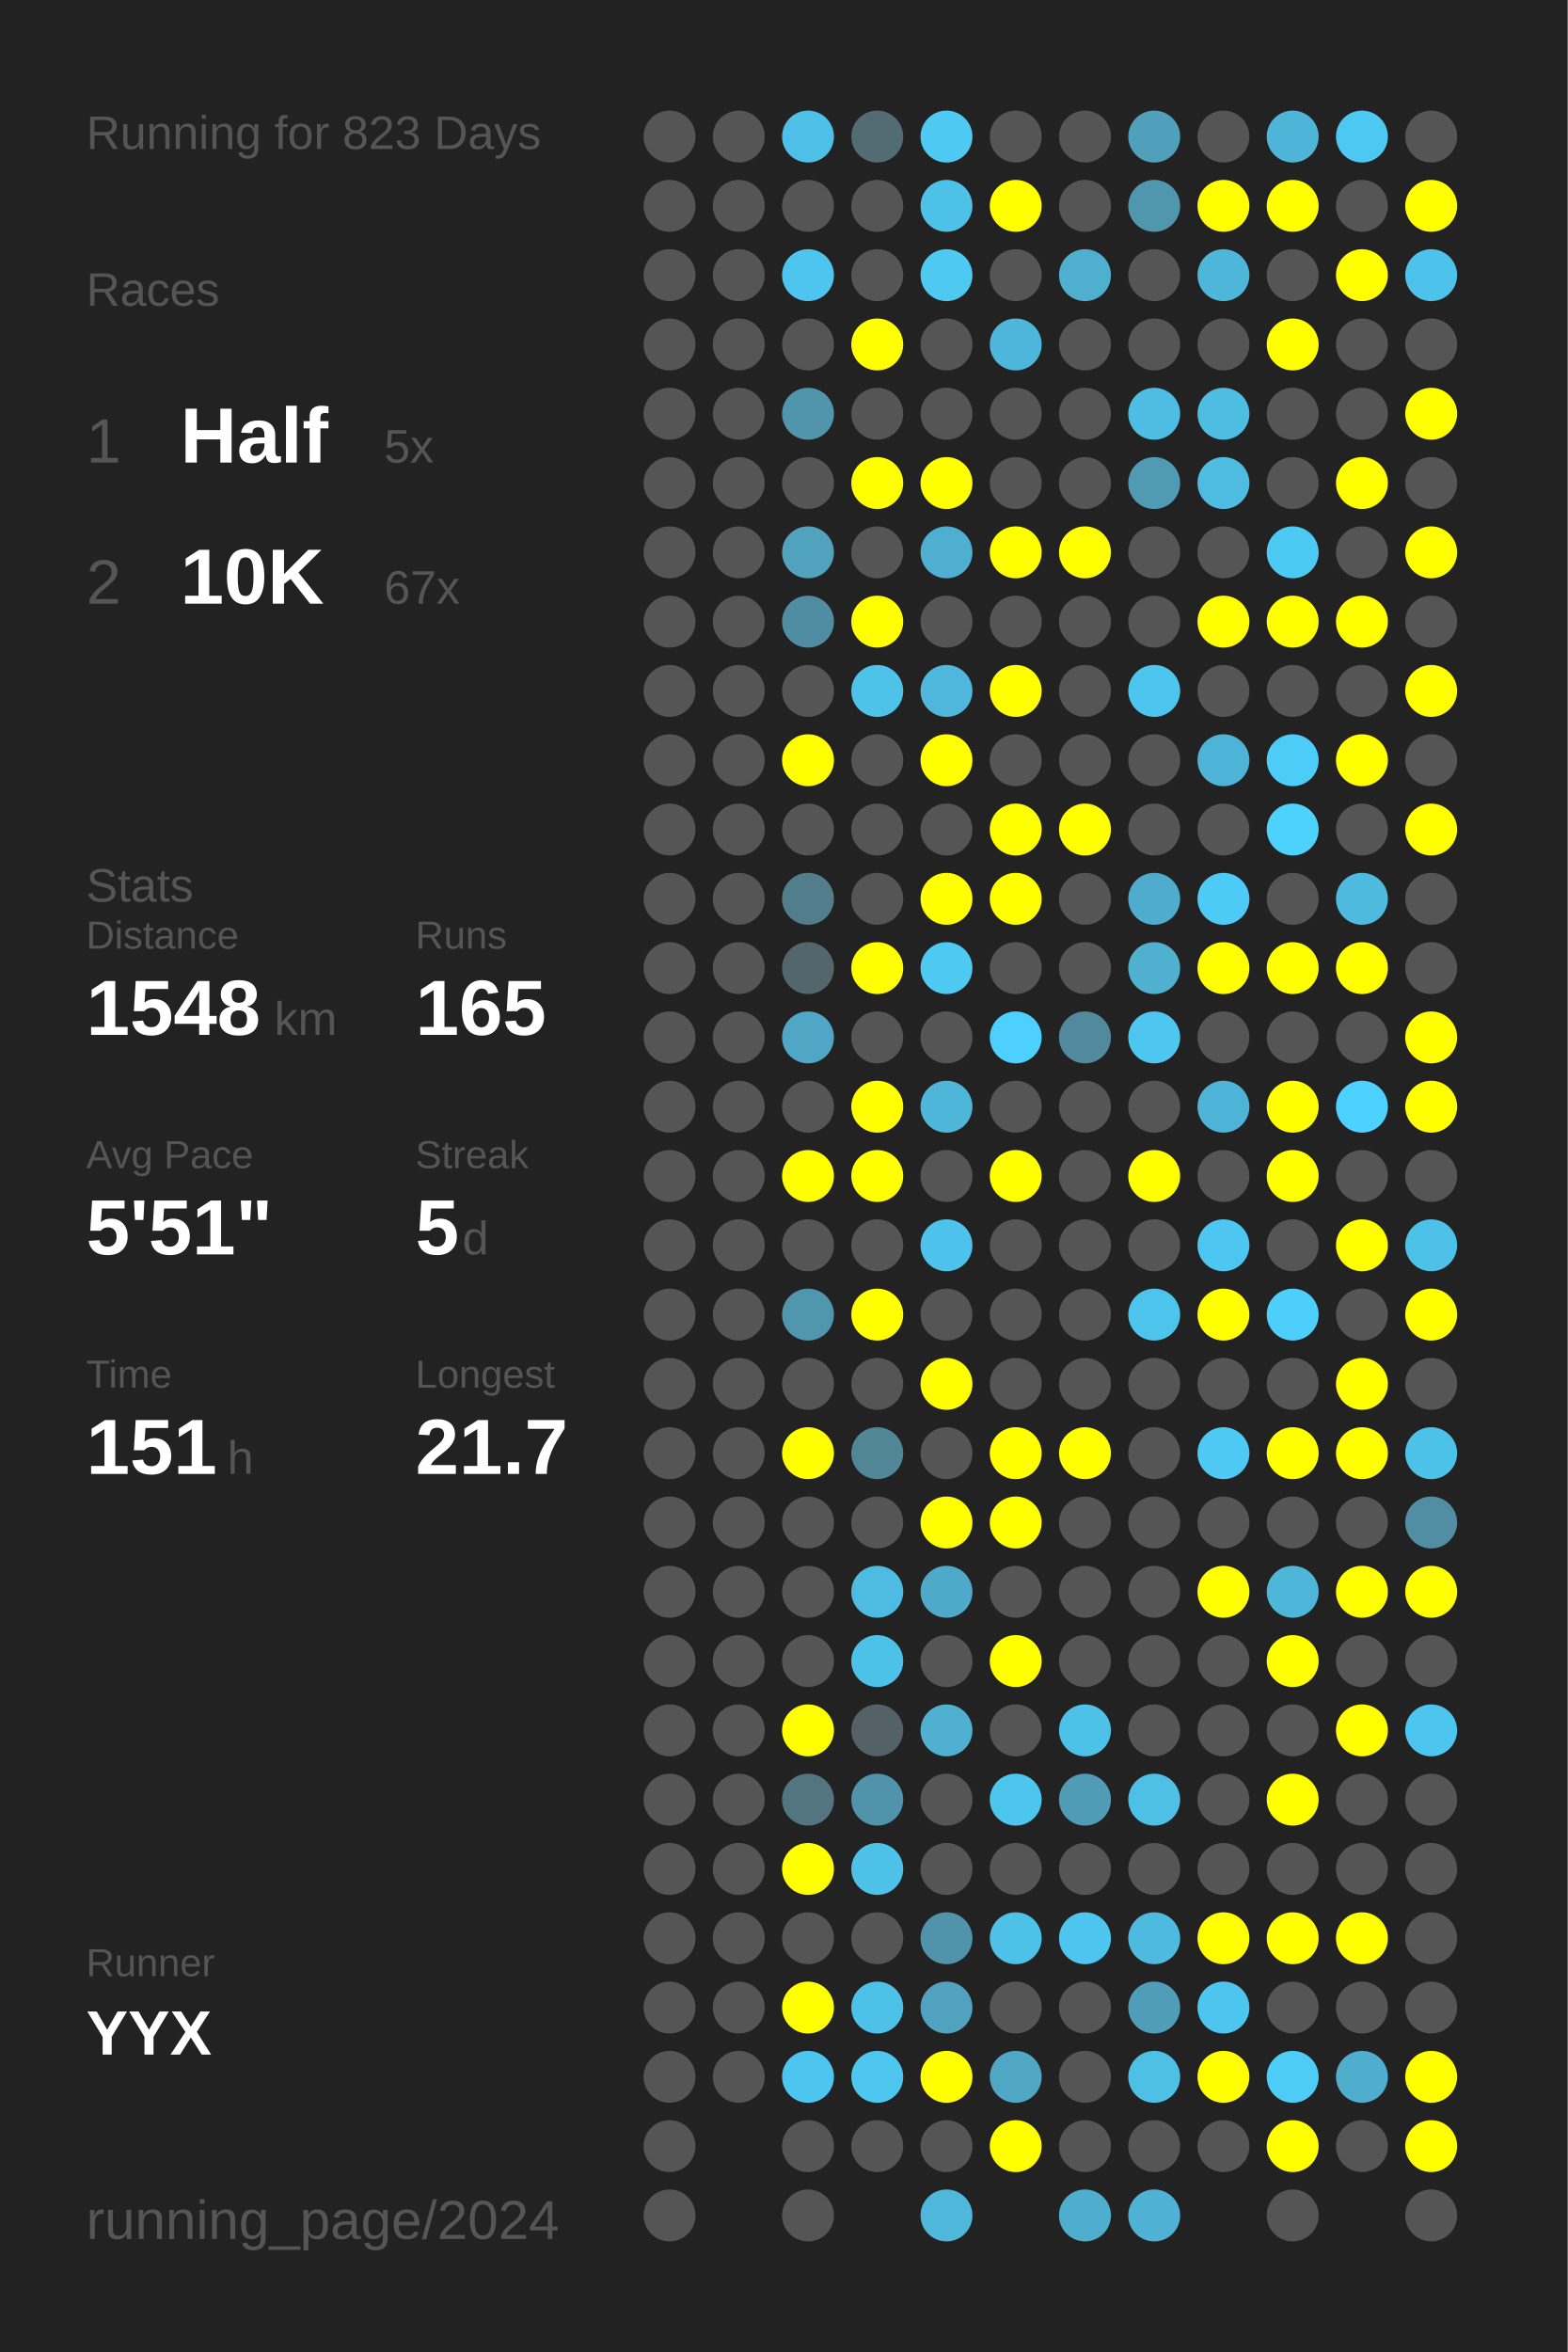
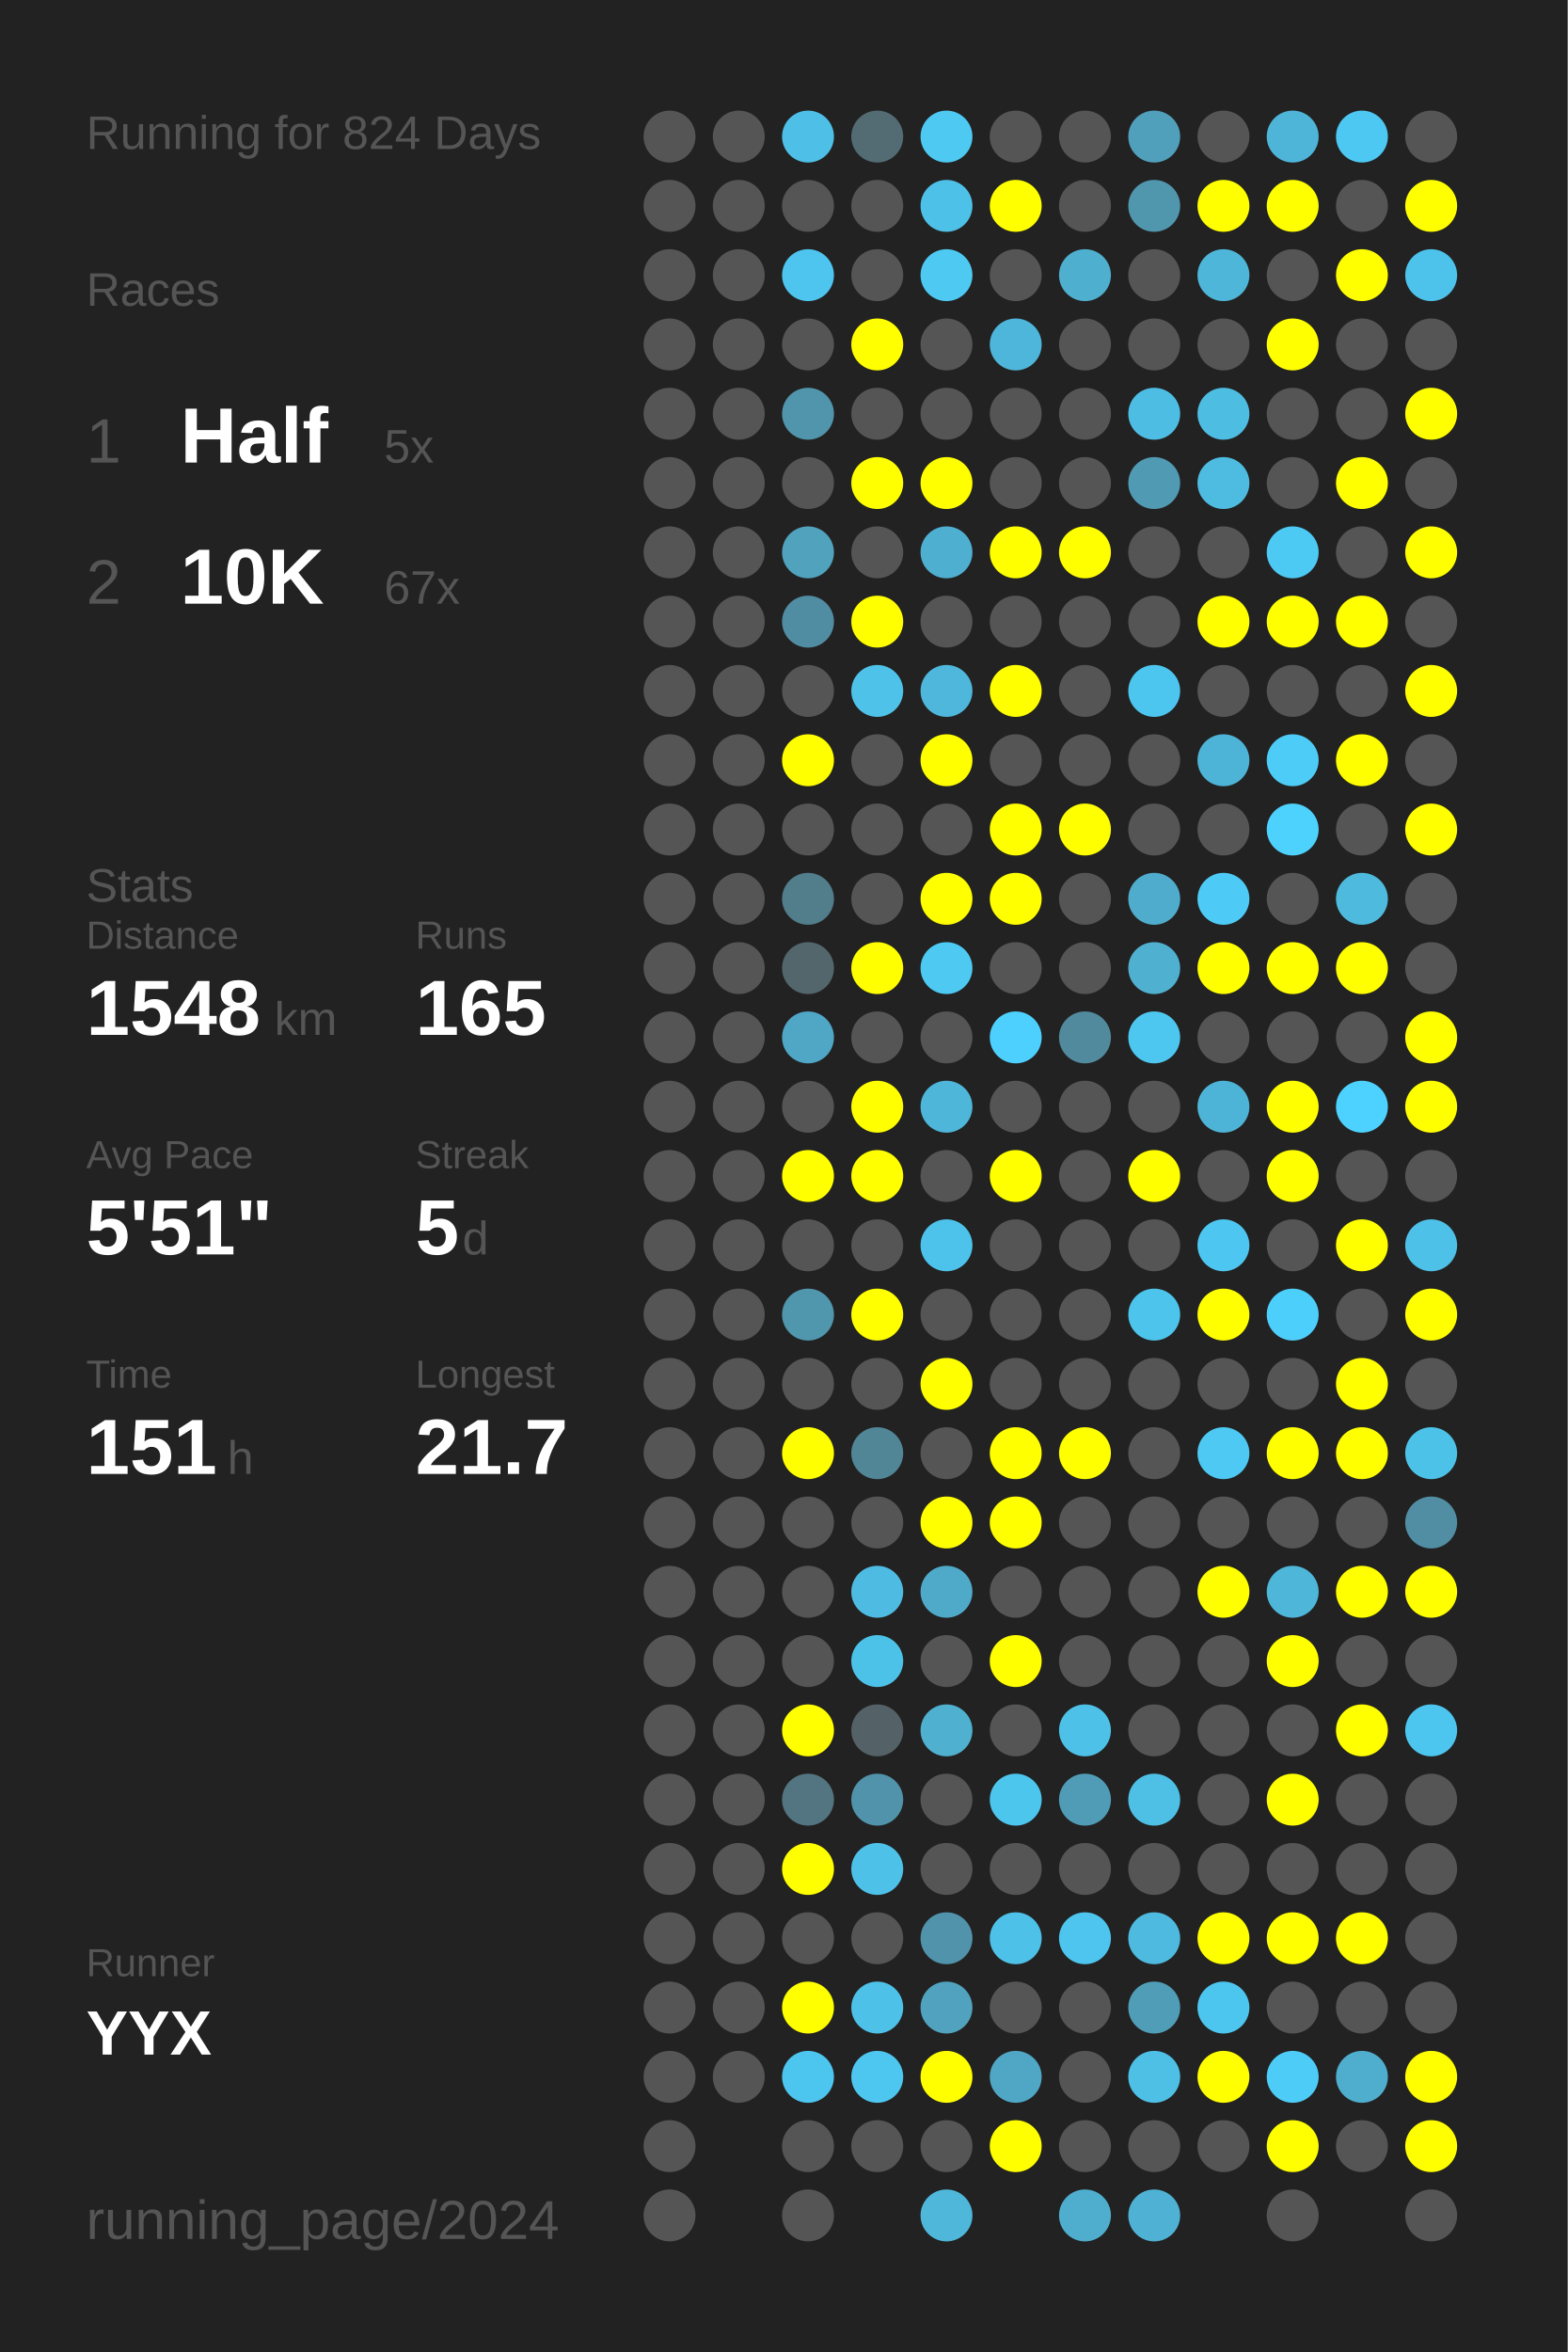
<svg xmlns="http://www.w3.org/2000/svg" baseProfile="full" height="300mm" version="1.1" viewBox="0,0,200,300" width="200mm">
  <defs />
  <rect fill="#222222" height="300" width="200" x="0" y="0" />
-   <text fill="#555555" style="font-size:6px; font-family:Arial;" x="11" y="19">Running for 823 Days</text>
+   <text fill="#555555" style="font-size:6px; font-family:Arial;" x="11" y="19">Running for 824 Days</text>
  <text fill="#555555" style="font-size:6px; font-family:Arial;" x="11" y="39">Races</text>
  <text fill="#555555" style="font-size:8px; font-family:Arial;" x="11" y="59">1</text>
  <text fill="#FFFFFF" style="font-size:10px; font-family:Arial; font-weight:bold;" x="23" y="59">Half</text>
  <text fill="#555555" style="font-size:6px; font-family:Arial;" x="49" y="59">5x</text>
  <text fill="#555555" style="font-size:8px; font-family:Arial;" x="11" y="77">2</text>
  <text fill="#FFFFFF" style="font-size:10px; font-family:Arial; font-weight:bold;" x="23" y="77">10K</text>
  <text fill="#555555" style="font-size:6px; font-family:Arial;" x="49" y="77">67x</text>
  <text fill="#555555" style="font-size:6px; font-family:Arial;" x="11" y="115">Stats</text>
  <text fill="#555555" style="font-size:5px; font-family:Arial;" x="11" y="121">Distance</text>
  <text fill="#FFFFFF" style="font-size:10px; font-family:Arial; font-weight:bold;" x="11" y="132">1548</text>
  <text fill="#555555" style="font-size:6px; font-family:Arial;" x="35" y="132">km</text>
  <text fill="#555555" style="font-size:5px; font-family:Arial;" x="53" y="121">Runs</text>
  <text fill="#FFFFFF" style="font-size:10px; font-family:Arial; font-weight:bold;" x="53" y="132">165</text>
  <text fill="#555555" style="font-size:5px; font-family:Arial;" x="11" y="149">Avg Pace</text>
  <text fill="#FFFFFF" style="font-size:10px; font-family:Arial; font-weight:bold;" x="11" y="160">5'51"</text>
  <text fill="#555555" style="font-size:5px; font-family:Arial;" x="53" y="149">Streak</text>
  <text fill="#FFFFFF" style="font-size:10px; font-family:Arial; font-weight:bold;" x="53" y="160">5</text>
  <text fill="#555555" style="font-size:6px; font-family:Arial;" x="59" y="160">d</text>
  <text fill="#555555" style="font-size:5px; font-family:Arial;" x="11" y="177">Time</text>
  <text fill="#FFFFFF" style="font-size:10px; font-family:Arial; font-weight:bold;" x="11" y="188">151</text>
  <text fill="#555555" style="font-size:6px; font-family:Arial;" x="29" y="188">h</text>
  <text fill="#555555" style="font-size:5px; font-family:Arial;" x="53" y="177">Longest</text>
  <text fill="#FFFFFF" style="font-size:10px; font-family:Arial; font-weight:bold;" x="53" y="188">21.7</text>
  <text fill="#555555" style="font-size:5px; font-family:Arial;" x="11" y="252.065">Runner</text>
  <text fill="#FFFFFF" style="font-size:8px; font-family:Arial; font-weight:bold;" x="11" y="262.065">YYX</text>
  <text fill="#555555" style="font-size:7px; font-family:Arial;" x="11" y="285.581">running_page/2024</text>
  <circle cx="85.417" cy="17.419" fill="#555555" r="3.312" />
  <circle cx="85.417" cy="26.258" fill="#555555" r="3.312" />
  <circle cx="85.417" cy="35.097" fill="#555555" r="3.312" />
  <circle cx="85.417" cy="43.935" fill="#555555" r="3.312" />
  <circle cx="85.417" cy="52.774" fill="#555555" r="3.312" />
  <circle cx="85.417" cy="61.613" fill="#555555" r="3.312" />
  <circle cx="85.417" cy="70.452" fill="#555555" r="3.312" />
  <circle cx="85.417" cy="79.29" fill="#555555" r="3.312" />
  <circle cx="85.417" cy="88.129" fill="#555555" r="3.312" />
  <circle cx="85.417" cy="96.968" fill="#555555" r="3.312" />
  <circle cx="85.417" cy="105.806" fill="#555555" r="3.312" />
  <circle cx="85.417" cy="114.645" fill="#555555" r="3.312" />
  <circle cx="85.417" cy="123.484" fill="#555555" r="3.312" />
  <circle cx="85.417" cy="132.323" fill="#555555" r="3.312" />
  <circle cx="85.417" cy="141.161" fill="#555555" r="3.312" />
  <circle cx="85.417" cy="150" fill="#555555" r="3.312" />
  <circle cx="85.417" cy="158.839" fill="#555555" r="3.312" />
  <circle cx="85.417" cy="167.677" fill="#555555" r="3.312" />
  <circle cx="85.417" cy="176.516" fill="#555555" r="3.312" />
  <circle cx="85.417" cy="185.355" fill="#555555" r="3.312" />
  <circle cx="85.417" cy="194.194" fill="#555555" r="3.312" />
  <circle cx="85.417" cy="203.032" fill="#555555" r="3.312" />
  <circle cx="85.417" cy="211.871" fill="#555555" r="3.312" />
  <circle cx="85.417" cy="220.71" fill="#555555" r="3.312" />
  <circle cx="85.417" cy="229.548" fill="#555555" r="3.312" />
  <circle cx="85.417" cy="238.387" fill="#555555" r="3.312" />
  <circle cx="85.417" cy="247.226" fill="#555555" r="3.312" />
  <circle cx="85.417" cy="256.065" fill="#555555" r="3.312" />
  <circle cx="85.417" cy="264.903" fill="#555555" r="3.312" />
  <circle cx="85.417" cy="273.742" fill="#555555" r="3.312" />
  <circle cx="85.417" cy="282.581" fill="#555555" r="3.312" />
  <circle cx="94.25" cy="17.419" fill="#555555" r="3.312" />
  <circle cx="94.25" cy="26.258" fill="#555555" r="3.312" />
  <circle cx="94.25" cy="35.097" fill="#555555" r="3.312" />
  <circle cx="94.25" cy="43.935" fill="#555555" r="3.312" />
  <circle cx="94.25" cy="52.774" fill="#555555" r="3.312" />
  <circle cx="94.25" cy="61.613" fill="#555555" r="3.312" />
  <circle cx="94.25" cy="70.452" fill="#555555" r="3.312" />
  <circle cx="94.25" cy="79.29" fill="#555555" r="3.312" />
  <circle cx="94.25" cy="88.129" fill="#555555" r="3.312" />
  <circle cx="94.25" cy="96.968" fill="#555555" r="3.312" />
  <circle cx="94.25" cy="105.806" fill="#555555" r="3.312" />
  <circle cx="94.25" cy="114.645" fill="#555555" r="3.312" />
  <circle cx="94.25" cy="123.484" fill="#555555" r="3.312" />
  <circle cx="94.25" cy="132.323" fill="#555555" r="3.312" />
  <circle cx="94.25" cy="141.161" fill="#555555" r="3.312" />
  <circle cx="94.25" cy="150" fill="#555555" r="3.312" />
  <circle cx="94.25" cy="158.839" fill="#555555" r="3.312" />
  <circle cx="94.25" cy="167.677" fill="#555555" r="3.312" />
  <circle cx="94.25" cy="176.516" fill="#555555" r="3.312" />
  <circle cx="94.25" cy="185.355" fill="#555555" r="3.312" />
  <circle cx="94.25" cy="194.194" fill="#555555" r="3.312" />
  <circle cx="94.25" cy="203.032" fill="#555555" r="3.312" />
  <circle cx="94.25" cy="211.871" fill="#555555" r="3.312" />
  <circle cx="94.25" cy="220.71" fill="#555555" r="3.312" />
  <circle cx="94.25" cy="229.548" fill="#555555" r="3.312" />
  <circle cx="94.25" cy="238.387" fill="#555555" r="3.312" />
  <circle cx="94.25" cy="247.226" fill="#555555" r="3.312" />
  <circle cx="94.25" cy="256.065" fill="#555555" r="3.312" />
  <circle cx="94.25" cy="264.903" fill="#555555" r="3.312" />
  <circle cx="103.083" cy="17.419" fill="#4ec0e7" r="3.312" />
  <circle cx="103.083" cy="26.258" fill="#555555" r="3.312" />
  <circle cx="103.083" cy="35.097" fill="#4dc5ee" r="3.312" />
  <circle cx="103.083" cy="43.935" fill="#555555" r="3.312" />
  <circle cx="103.083" cy="52.774" fill="#5095ac" r="3.312" />
  <circle cx="103.083" cy="61.613" fill="#555555" r="3.312" />
  <circle cx="103.083" cy="70.452" fill="#50a2bd" r="3.312" />
  <circle cx="103.083" cy="79.29" fill="#518da2" r="3.312" />
  <circle cx="103.083" cy="88.129" fill="#555555" r="3.312" />
  <circle cx="103.083" cy="96.968" fill="#FFFF00" r="3.312" />
  <circle cx="103.083" cy="105.806" fill="#555555" r="3.312" />
  <circle cx="103.083" cy="114.645" fill="#527d8b" r="3.312" />
  <circle cx="103.083" cy="123.484" fill="#53666c" r="3.312" />
  <circle cx="103.083" cy="132.323" fill="#4fa7c5" r="3.312" />
  <circle cx="103.083" cy="141.161" fill="#555555" r="3.312" />
  <circle cx="103.083" cy="150" fill="#FFFF00" r="3.312" />
  <circle cx="103.083" cy="158.839" fill="#555555" r="3.312" />
  <circle cx="103.083" cy="167.677" fill="#5096ad" r="3.312" />
  <circle cx="103.083" cy="176.516" fill="#555555" r="3.312" />
  <circle cx="103.083" cy="185.355" fill="#FFFF00" r="3.312" />
  <circle cx="103.083" cy="194.194" fill="#555555" r="3.312" />
  <circle cx="103.083" cy="203.032" fill="#555555" r="3.312" />
  <circle cx="103.083" cy="211.871" fill="#555555" r="3.312" />
  <circle cx="103.083" cy="220.71" fill="#FFFF00" r="3.312" />
  <circle cx="103.083" cy="229.548" fill="#527581" r="3.312" />
  <circle cx="103.083" cy="238.387" fill="#FFFF00" r="3.312" />
  <circle cx="103.083" cy="247.226" fill="#555555" r="3.312" />
  <circle cx="103.083" cy="256.065" fill="#FFFF00" r="3.312" />
  <circle cx="103.083" cy="264.903" fill="#4dc6ef" r="3.312" />
  <circle cx="103.083" cy="273.742" fill="#555555" r="3.312" />
  <circle cx="103.083" cy="282.581" fill="#555555" r="3.312" />
  <circle cx="111.917" cy="17.419" fill="#536b73" r="3.312" />
  <circle cx="111.917" cy="26.258" fill="#555555" r="3.312" />
  <circle cx="111.917" cy="35.097" fill="#555555" r="3.312" />
  <circle cx="111.917" cy="43.935" fill="#FFFF00" r="3.312" />
  <circle cx="111.917" cy="52.774" fill="#555555" r="3.312" />
  <circle cx="111.917" cy="61.613" fill="#FFFF00" r="3.312" />
  <circle cx="111.917" cy="70.452" fill="#555555" r="3.312" />
  <circle cx="111.917" cy="79.29" fill="#FFFF00" r="3.312" />
  <circle cx="111.917" cy="88.129" fill="#4ec2e9" r="3.312" />
  <circle cx="111.917" cy="96.968" fill="#555555" r="3.312" />
  <circle cx="111.917" cy="105.806" fill="#555555" r="3.312" />
  <circle cx="111.917" cy="114.645" fill="#555555" r="3.312" />
  <circle cx="111.917" cy="123.484" fill="#FFFF00" r="3.312" />
  <circle cx="111.917" cy="132.323" fill="#555555" r="3.312" />
  <circle cx="111.917" cy="141.161" fill="#FFFF00" r="3.312" />
  <circle cx="111.917" cy="150" fill="#FFFF00" r="3.312" />
  <circle cx="111.917" cy="158.839" fill="#555555" r="3.312" />
  <circle cx="111.917" cy="167.677" fill="#FFFF00" r="3.312" />
  <circle cx="111.917" cy="176.516" fill="#555555" r="3.312" />
  <circle cx="111.917" cy="185.355" fill="#518697" r="3.312" />
  <circle cx="111.917" cy="194.194" fill="#555555" r="3.312" />
  <circle cx="111.917" cy="203.032" fill="#4ebce2" r="3.312" />
  <circle cx="111.917" cy="211.871" fill="#4dc2e9" r="3.312" />
  <circle cx="111.917" cy="220.71" fill="#546166" r="3.312" />
  <circle cx="111.917" cy="229.548" fill="#5093aa" r="3.312" />
  <circle cx="111.917" cy="238.387" fill="#4ec1e9" r="3.312" />
  <circle cx="111.917" cy="247.226" fill="#555555" r="3.312" />
  <circle cx="111.917" cy="256.065" fill="#4ec1e9" r="3.312" />
  <circle cx="111.917" cy="264.903" fill="#4dc7f0" r="3.312" />
  <circle cx="111.917" cy="273.742" fill="#555555" r="3.312" />
  <circle cx="120.75" cy="17.419" fill="#4dc9f2" r="3.312" />
  <circle cx="120.75" cy="26.258" fill="#4ec1e9" r="3.312" />
  <circle cx="120.75" cy="35.097" fill="#4dc9f2" r="3.312" />
  <circle cx="120.75" cy="43.935" fill="#555555" r="3.312" />
  <circle cx="120.75" cy="52.774" fill="#555555" r="3.312" />
  <circle cx="120.75" cy="61.613" fill="#FFFF00" r="3.312" />
  <circle cx="120.75" cy="70.452" fill="#4fafd0" r="3.312" />
  <circle cx="120.75" cy="79.29" fill="#555555" r="3.312" />
  <circle cx="120.75" cy="88.129" fill="#4eb7db" r="3.312" />
  <circle cx="120.75" cy="96.968" fill="#FFFF00" r="3.312" />
  <circle cx="120.75" cy="105.806" fill="#555555" r="3.312" />
  <circle cx="120.75" cy="114.645" fill="#FFFF00" r="3.312" />
  <circle cx="120.75" cy="123.484" fill="#4dc9f2" r="3.312" />
  <circle cx="120.75" cy="132.323" fill="#555555" r="3.312" />
  <circle cx="120.75" cy="141.161" fill="#4eb6d9" r="3.312" />
  <circle cx="120.75" cy="150" fill="#555555" r="3.312" />
  <circle cx="120.75" cy="158.839" fill="#4dc3eb" r="3.312" />
  <circle cx="120.75" cy="167.677" fill="#555555" r="3.312" />
  <circle cx="120.75" cy="176.516" fill="#FFFF00" r="3.312" />
  <circle cx="120.75" cy="185.355" fill="#555555" r="3.312" />
  <circle cx="120.75" cy="194.194" fill="#FFFF00" r="3.312" />
  <circle cx="120.75" cy="203.032" fill="#4faac9" r="3.312" />
  <circle cx="120.75" cy="211.871" fill="#555555" r="3.312" />
  <circle cx="120.75" cy="220.71" fill="#4fb0d0" r="3.312" />
  <circle cx="120.75" cy="229.548" fill="#555555" r="3.312" />
  <circle cx="120.75" cy="238.387" fill="#555555" r="3.312" />
  <circle cx="120.75" cy="247.226" fill="#5093aa" r="3.312" />
  <circle cx="120.75" cy="256.065" fill="#50a2be" r="3.312" />
  <circle cx="120.75" cy="264.903" fill="#FFFF00" r="3.312" />
  <circle cx="120.75" cy="273.742" fill="#555555" r="3.312" />
  <circle cx="120.75" cy="282.581" fill="#4eb7da" r="3.312" />
  <circle cx="129.583" cy="17.419" fill="#555555" r="3.312" />
  <circle cx="129.583" cy="26.258" fill="#FFFF00" r="3.312" />
  <circle cx="129.583" cy="35.097" fill="#555555" r="3.312" />
  <circle cx="129.583" cy="43.935" fill="#4eb6da" r="3.312" />
  <circle cx="129.583" cy="52.774" fill="#555555" r="3.312" />
  <circle cx="129.583" cy="61.613" fill="#555555" r="3.312" />
  <circle cx="129.583" cy="70.452" fill="#FFFF00" r="3.312" />
  <circle cx="129.583" cy="79.29" fill="#555555" r="3.312" />
  <circle cx="129.583" cy="88.129" fill="#FFFF00" r="3.312" />
  <circle cx="129.583" cy="96.968" fill="#555555" r="3.312" />
  <circle cx="129.583" cy="105.806" fill="#FFFF00" r="3.312" />
  <circle cx="129.583" cy="114.645" fill="#FFFF00" r="3.312" />
  <circle cx="129.583" cy="123.484" fill="#555555" r="3.312" />
  <circle cx="129.583" cy="132.323" fill="#4dd0fd" r="3.312" />
  <circle cx="129.583" cy="141.161" fill="#555555" r="3.312" />
  <circle cx="129.583" cy="150" fill="#FFFF00" r="3.312" />
  <circle cx="129.583" cy="158.839" fill="#555555" r="3.312" />
  <circle cx="129.583" cy="167.677" fill="#555555" r="3.312" />
  <circle cx="129.583" cy="176.516" fill="#555555" r="3.312" />
  <circle cx="129.583" cy="185.355" fill="#FFFF00" r="3.312" />
  <circle cx="129.583" cy="194.194" fill="#FFFF00" r="3.312" />
  <circle cx="129.583" cy="203.032" fill="#555555" r="3.312" />
  <circle cx="129.583" cy="211.871" fill="#FFFF00" r="3.312" />
  <circle cx="129.583" cy="220.71" fill="#555555" r="3.312" />
  <circle cx="129.583" cy="229.548" fill="#4dc6ee" r="3.312" />
  <circle cx="129.583" cy="238.387" fill="#555555" r="3.312" />
  <circle cx="129.583" cy="247.226" fill="#4ec1e8" r="3.312" />
  <circle cx="129.583" cy="256.065" fill="#555555" r="3.312" />
  <circle cx="129.583" cy="264.903" fill="#4fa7c5" r="3.312" />
  <circle cx="129.583" cy="273.742" fill="#FFFF00" r="3.312" />
  <circle cx="138.417" cy="17.419" fill="#555555" r="3.312" />
  <circle cx="138.417" cy="26.258" fill="#555555" r="3.312" />
  <circle cx="138.417" cy="35.097" fill="#4fafcf" r="3.312" />
  <circle cx="138.417" cy="43.935" fill="#555555" r="3.312" />
  <circle cx="138.417" cy="52.774" fill="#555555" r="3.312" />
  <circle cx="138.417" cy="61.613" fill="#555555" r="3.312" />
  <circle cx="138.417" cy="70.452" fill="#FFFF00" r="3.312" />
  <circle cx="138.417" cy="79.29" fill="#555555" r="3.312" />
  <circle cx="138.417" cy="88.129" fill="#555555" r="3.312" />
  <circle cx="138.417" cy="96.968" fill="#555555" r="3.312" />
  <circle cx="138.417" cy="105.806" fill="#FFFF00" r="3.312" />
  <circle cx="138.417" cy="114.645" fill="#555555" r="3.312" />
  <circle cx="138.417" cy="123.484" fill="#555555" r="3.312" />
  <circle cx="138.417" cy="132.323" fill="#518a9d" r="3.312" />
  <circle cx="138.417" cy="141.161" fill="#555555" r="3.312" />
  <circle cx="138.417" cy="150" fill="#555555" r="3.312" />
  <circle cx="138.417" cy="158.839" fill="#555555" r="3.312" />
  <circle cx="138.417" cy="167.677" fill="#555555" r="3.312" />
  <circle cx="138.417" cy="176.516" fill="#555555" r="3.312" />
  <circle cx="138.417" cy="185.355" fill="#FFFF00" r="3.312" />
  <circle cx="138.417" cy="194.194" fill="#555555" r="3.312" />
  <circle cx="138.417" cy="203.032" fill="#555555" r="3.312" />
  <circle cx="138.417" cy="211.871" fill="#555555" r="3.312" />
  <circle cx="138.417" cy="220.71" fill="#4ec1e8" r="3.312" />
  <circle cx="138.417" cy="229.548" fill="#509cb6" r="3.312" />
  <circle cx="138.417" cy="238.387" fill="#555555" r="3.312" />
  <circle cx="138.417" cy="247.226" fill="#4dc5ee" r="3.312" />
  <circle cx="138.417" cy="256.065" fill="#555555" r="3.312" />
  <circle cx="138.417" cy="264.903" fill="#555555" r="3.312" />
  <circle cx="138.417" cy="273.742" fill="#555555" r="3.312" />
  <circle cx="138.417" cy="282.581" fill="#4faece" r="3.312" />
  <circle cx="147.25" cy="17.419" fill="#50a0bb" r="3.312" />
  <circle cx="147.25" cy="26.258" fill="#5096ad" r="3.312" />
  <circle cx="147.25" cy="35.097" fill="#555555" r="3.312" />
  <circle cx="147.25" cy="43.935" fill="#555555" r="3.312" />
  <circle cx="147.25" cy="52.774" fill="#4ebde3" r="3.312" />
  <circle cx="147.25" cy="61.613" fill="#509ab3" r="3.312" />
  <circle cx="147.25" cy="70.452" fill="#555555" r="3.312" />
  <circle cx="147.25" cy="79.29" fill="#555555" r="3.312" />
  <circle cx="147.25" cy="88.129" fill="#4dc6ef" r="3.312" />
  <circle cx="147.25" cy="96.968" fill="#555555" r="3.312" />
  <circle cx="147.25" cy="105.806" fill="#555555" r="3.312" />
  <circle cx="147.25" cy="114.645" fill="#4faccc" r="3.312" />
  <circle cx="147.25" cy="123.484" fill="#4fb0d0" r="3.312" />
  <circle cx="147.25" cy="132.323" fill="#4dc7f0" r="3.312" />
  <circle cx="147.25" cy="141.161" fill="#555555" r="3.312" />
  <circle cx="147.25" cy="150" fill="#FFFF00" r="3.312" />
  <circle cx="147.25" cy="158.839" fill="#555555" r="3.312" />
  <circle cx="147.25" cy="167.677" fill="#4dc4ec" r="3.312" />
  <circle cx="147.25" cy="176.516" fill="#555555" r="3.312" />
  <circle cx="147.25" cy="185.355" fill="#555555" r="3.312" />
  <circle cx="147.25" cy="194.194" fill="#555555" r="3.312" />
  <circle cx="147.25" cy="203.032" fill="#555555" r="3.312" />
  <circle cx="147.25" cy="211.871" fill="#555555" r="3.312" />
  <circle cx="147.25" cy="220.71" fill="#555555" r="3.312" />
  <circle cx="147.25" cy="229.548" fill="#4ec0e6" r="3.312" />
  <circle cx="147.25" cy="238.387" fill="#555555" r="3.312" />
  <circle cx="147.25" cy="247.226" fill="#4ebadf" r="3.312" />
  <circle cx="147.25" cy="256.065" fill="#509db7" r="3.312" />
  <circle cx="147.25" cy="264.903" fill="#4ec0e6" r="3.312" />
  <circle cx="147.25" cy="273.742" fill="#555555" r="3.312" />
  <circle cx="147.25" cy="282.581" fill="#4fb2d4" r="3.312" />
  <circle cx="156.083" cy="17.419" fill="#555555" r="3.312" />
  <circle cx="156.083" cy="26.258" fill="#FFFF00" r="3.312" />
  <circle cx="156.083" cy="35.097" fill="#4eb6d9" r="3.312" />
  <circle cx="156.083" cy="43.935" fill="#555555" r="3.312" />
  <circle cx="156.083" cy="52.774" fill="#4ebde2" r="3.312" />
  <circle cx="156.083" cy="61.613" fill="#4ebce1" r="3.312" />
  <circle cx="156.083" cy="70.452" fill="#555555" r="3.312" />
  <circle cx="156.083" cy="79.29" fill="#FFFF00" r="3.312" />
  <circle cx="156.083" cy="88.129" fill="#555555" r="3.312" />
  <circle cx="156.083" cy="96.968" fill="#4eb4d7" r="3.312" />
  <circle cx="156.083" cy="105.806" fill="#555555" r="3.312" />
  <circle cx="156.083" cy="114.645" fill="#4dcbf6" r="3.312" />
  <circle cx="156.083" cy="123.484" fill="#FFFF00" r="3.312" />
  <circle cx="156.083" cy="132.323" fill="#555555" r="3.312" />
  <circle cx="156.083" cy="141.161" fill="#4eb4d7" r="3.312" />
  <circle cx="156.083" cy="150" fill="#555555" r="3.312" />
  <circle cx="156.083" cy="158.839" fill="#4dc7f1" r="3.312" />
  <circle cx="156.083" cy="167.677" fill="#FFFF00" r="3.312" />
  <circle cx="156.083" cy="176.516" fill="#555555" r="3.312" />
  <circle cx="156.083" cy="185.355" fill="#4dc9f3" r="3.312" />
  <circle cx="156.083" cy="194.194" fill="#555555" r="3.312" />
  <circle cx="156.083" cy="203.032" fill="#FFFF00" r="3.312" />
  <circle cx="156.083" cy="211.871" fill="#555555" r="3.312" />
  <circle cx="156.083" cy="220.71" fill="#555555" r="3.312" />
  <circle cx="156.083" cy="229.548" fill="#555555" r="3.312" />
  <circle cx="156.083" cy="238.387" fill="#555555" r="3.312" />
  <circle cx="156.083" cy="247.226" fill="#FFFF00" r="3.312" />
  <circle cx="156.083" cy="256.065" fill="#4dc6ef" r="3.312" />
  <circle cx="156.083" cy="264.903" fill="#FFFF00" r="3.312" />
  <circle cx="156.083" cy="273.742" fill="#555555" r="3.312" />
  <circle cx="164.917" cy="17.419" fill="#4eb5d8" r="3.312" />
  <circle cx="164.917" cy="26.258" fill="#FFFF00" r="3.312" />
  <circle cx="164.917" cy="35.097" fill="#555555" r="3.312" />
  <circle cx="164.917" cy="43.935" fill="#FFFF00" r="3.312" />
  <circle cx="164.917" cy="52.774" fill="#555555" r="3.312" />
  <circle cx="164.917" cy="61.613" fill="#555555" r="3.312" />
  <circle cx="164.917" cy="70.452" fill="#4dcaf4" r="3.312" />
  <circle cx="164.917" cy="79.29" fill="#FFFF00" r="3.312" />
  <circle cx="164.917" cy="88.129" fill="#555555" r="3.312" />
  <circle cx="164.917" cy="96.968" fill="#4dccf7" r="3.312" />
  <circle cx="164.917" cy="105.806" fill="#4dd1fd" r="3.312" />
  <circle cx="164.917" cy="114.645" fill="#555555" r="3.312" />
  <circle cx="164.917" cy="123.484" fill="#FFFF00" r="3.312" />
  <circle cx="164.917" cy="132.323" fill="#555555" r="3.312" />
  <circle cx="164.917" cy="141.161" fill="#FFFF00" r="3.312" />
  <circle cx="164.917" cy="150" fill="#FFFF00" r="3.312" />
  <circle cx="164.917" cy="158.839" fill="#555555" r="3.312" />
  <circle cx="164.917" cy="167.677" fill="#4dcffb" r="3.312" />
  <circle cx="164.917" cy="176.516" fill="#555555" r="3.312" />
  <circle cx="164.917" cy="185.355" fill="#FFFF00" r="3.312" />
  <circle cx="164.917" cy="194.194" fill="#555555" r="3.312" />
  <circle cx="164.917" cy="203.032" fill="#4eb6d9" r="3.312" />
  <circle cx="164.917" cy="211.871" fill="#FFFF00" r="3.312" />
  <circle cx="164.917" cy="220.71" fill="#555555" r="3.312" />
  <circle cx="164.917" cy="229.548" fill="#FFFF00" r="3.312" />
  <circle cx="164.917" cy="238.387" fill="#555555" r="3.312" />
  <circle cx="164.917" cy="247.226" fill="#FFFF00" r="3.312" />
  <circle cx="164.917" cy="256.065" fill="#555555" r="3.312" />
  <circle cx="164.917" cy="264.903" fill="#4dccf7" r="3.312" />
  <circle cx="164.917" cy="273.742" fill="#FFFF00" r="3.312" />
  <circle cx="164.917" cy="282.581" fill="#555555" r="3.312" />
  <circle cx="173.75" cy="17.419" fill="#4dc8f2" r="3.312" />
  <circle cx="173.75" cy="26.258" fill="#555555" r="3.312" />
  <circle cx="173.75" cy="35.097" fill="#FFFF00" r="3.312" />
  <circle cx="173.75" cy="43.935" fill="#555555" r="3.312" />
  <circle cx="173.75" cy="52.774" fill="#555555" r="3.312" />
  <circle cx="173.75" cy="61.613" fill="#FFFF00" r="3.312" />
  <circle cx="173.75" cy="70.452" fill="#555555" r="3.312" />
  <circle cx="173.75" cy="79.29" fill="#FFFF00" r="3.312" />
  <circle cx="173.75" cy="88.129" fill="#555555" r="3.312" />
  <circle cx="173.75" cy="96.968" fill="#FFFF00" r="3.312" />
  <circle cx="173.75" cy="105.806" fill="#555555" r="3.312" />
  <circle cx="173.75" cy="114.645" fill="#4ebade" r="3.312" />
  <circle cx="173.75" cy="123.484" fill="#FFFF00" r="3.312" />
  <circle cx="173.75" cy="132.323" fill="#555555" r="3.312" />
  <circle cx="173.75" cy="141.161" fill="#4dd1fe" r="3.312" />
  <circle cx="173.75" cy="150" fill="#555555" r="3.312" />
  <circle cx="173.75" cy="158.839" fill="#FFFF00" r="3.312" />
  <circle cx="173.75" cy="167.677" fill="#555555" r="3.312" />
  <circle cx="173.75" cy="176.516" fill="#FFFF00" r="3.312" />
  <circle cx="173.75" cy="185.355" fill="#FFFF00" r="3.312" />
  <circle cx="173.75" cy="194.194" fill="#555555" r="3.312" />
  <circle cx="173.75" cy="203.032" fill="#FFFF00" r="3.312" />
  <circle cx="173.75" cy="211.871" fill="#555555" r="3.312" />
  <circle cx="173.75" cy="220.71" fill="#FFFF00" r="3.312" />
  <circle cx="173.75" cy="229.548" fill="#555555" r="3.312" />
  <circle cx="173.75" cy="238.387" fill="#555555" r="3.312" />
  <circle cx="173.75" cy="247.226" fill="#FFFF00" r="3.312" />
  <circle cx="173.75" cy="256.065" fill="#555555" r="3.312" />
  <circle cx="173.75" cy="264.903" fill="#4fadcd" r="3.312" />
  <circle cx="173.75" cy="273.742" fill="#555555" r="3.312" />
  <circle cx="182.583" cy="17.419" fill="#555555" r="3.312" />
  <circle cx="182.583" cy="26.258" fill="#FFFF00" r="3.312" />
  <circle cx="182.583" cy="35.097" fill="#4dc2ea" r="3.312" />
  <circle cx="182.583" cy="43.935" fill="#555555" r="3.312" />
  <circle cx="182.583" cy="52.774" fill="#FFFF00" r="3.312" />
  <circle cx="182.583" cy="61.613" fill="#555555" r="3.312" />
  <circle cx="182.583" cy="70.452" fill="#FFFF00" r="3.312" />
  <circle cx="182.583" cy="79.29" fill="#555555" r="3.312" />
  <circle cx="182.583" cy="88.129" fill="#FFFF00" r="3.312" />
  <circle cx="182.583" cy="96.968" fill="#555555" r="3.312" />
  <circle cx="182.583" cy="105.806" fill="#FFFF00" r="3.312" />
  <circle cx="182.583" cy="114.645" fill="#555555" r="3.312" />
  <circle cx="182.583" cy="123.484" fill="#555555" r="3.312" />
  <circle cx="182.583" cy="132.323" fill="#FFFF00" r="3.312" />
  <circle cx="182.583" cy="141.161" fill="#FFFF00" r="3.312" />
  <circle cx="182.583" cy="150" fill="#555555" r="3.312" />
  <circle cx="182.583" cy="158.839" fill="#4ec1e8" r="3.312" />
  <circle cx="182.583" cy="167.677" fill="#FFFF00" r="3.312" />
  <circle cx="182.583" cy="176.516" fill="#555555" r="3.312" />
  <circle cx="182.583" cy="185.355" fill="#4dc2e9" r="3.312" />
  <circle cx="182.583" cy="194.194" fill="#518ea3" r="3.312" />
  <circle cx="182.583" cy="203.032" fill="#FFFF00" r="3.312" />
  <circle cx="182.583" cy="211.871" fill="#555555" r="3.312" />
  <circle cx="182.583" cy="220.71" fill="#4dc6ef" r="3.312" />
  <circle cx="182.583" cy="229.548" fill="#555555" r="3.312" />
  <circle cx="182.583" cy="238.387" fill="#555555" r="3.312" />
  <circle cx="182.583" cy="247.226" fill="#555555" r="3.312" />
  <circle cx="182.583" cy="256.065" fill="#555555" r="3.312" />
  <circle cx="182.583" cy="264.903" fill="#FFFF00" r="3.312" />
  <circle cx="182.583" cy="273.742" fill="#FFFF00" r="3.312" />
  <circle cx="182.583" cy="282.581" fill="#555555" r="3.312" />
</svg>
